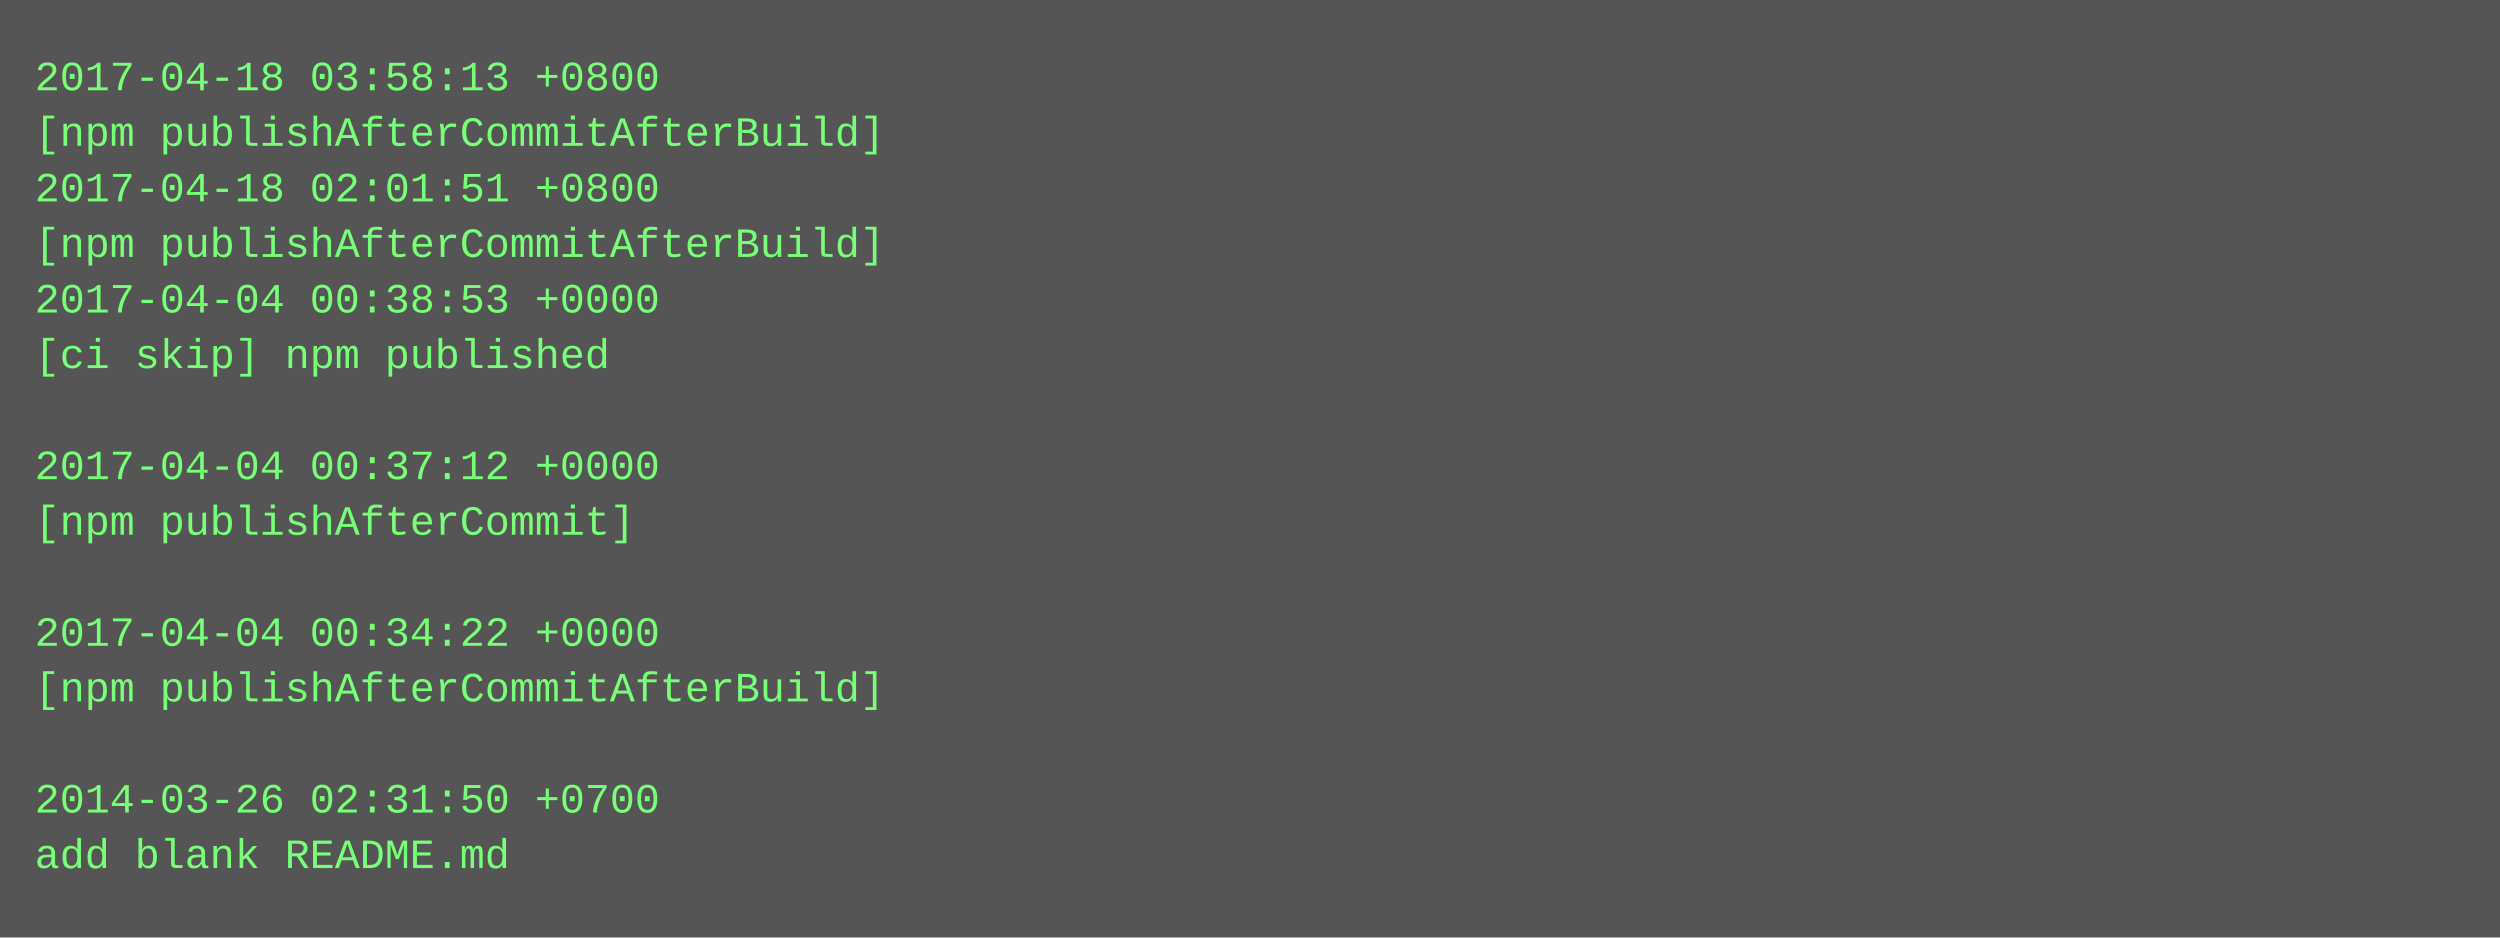
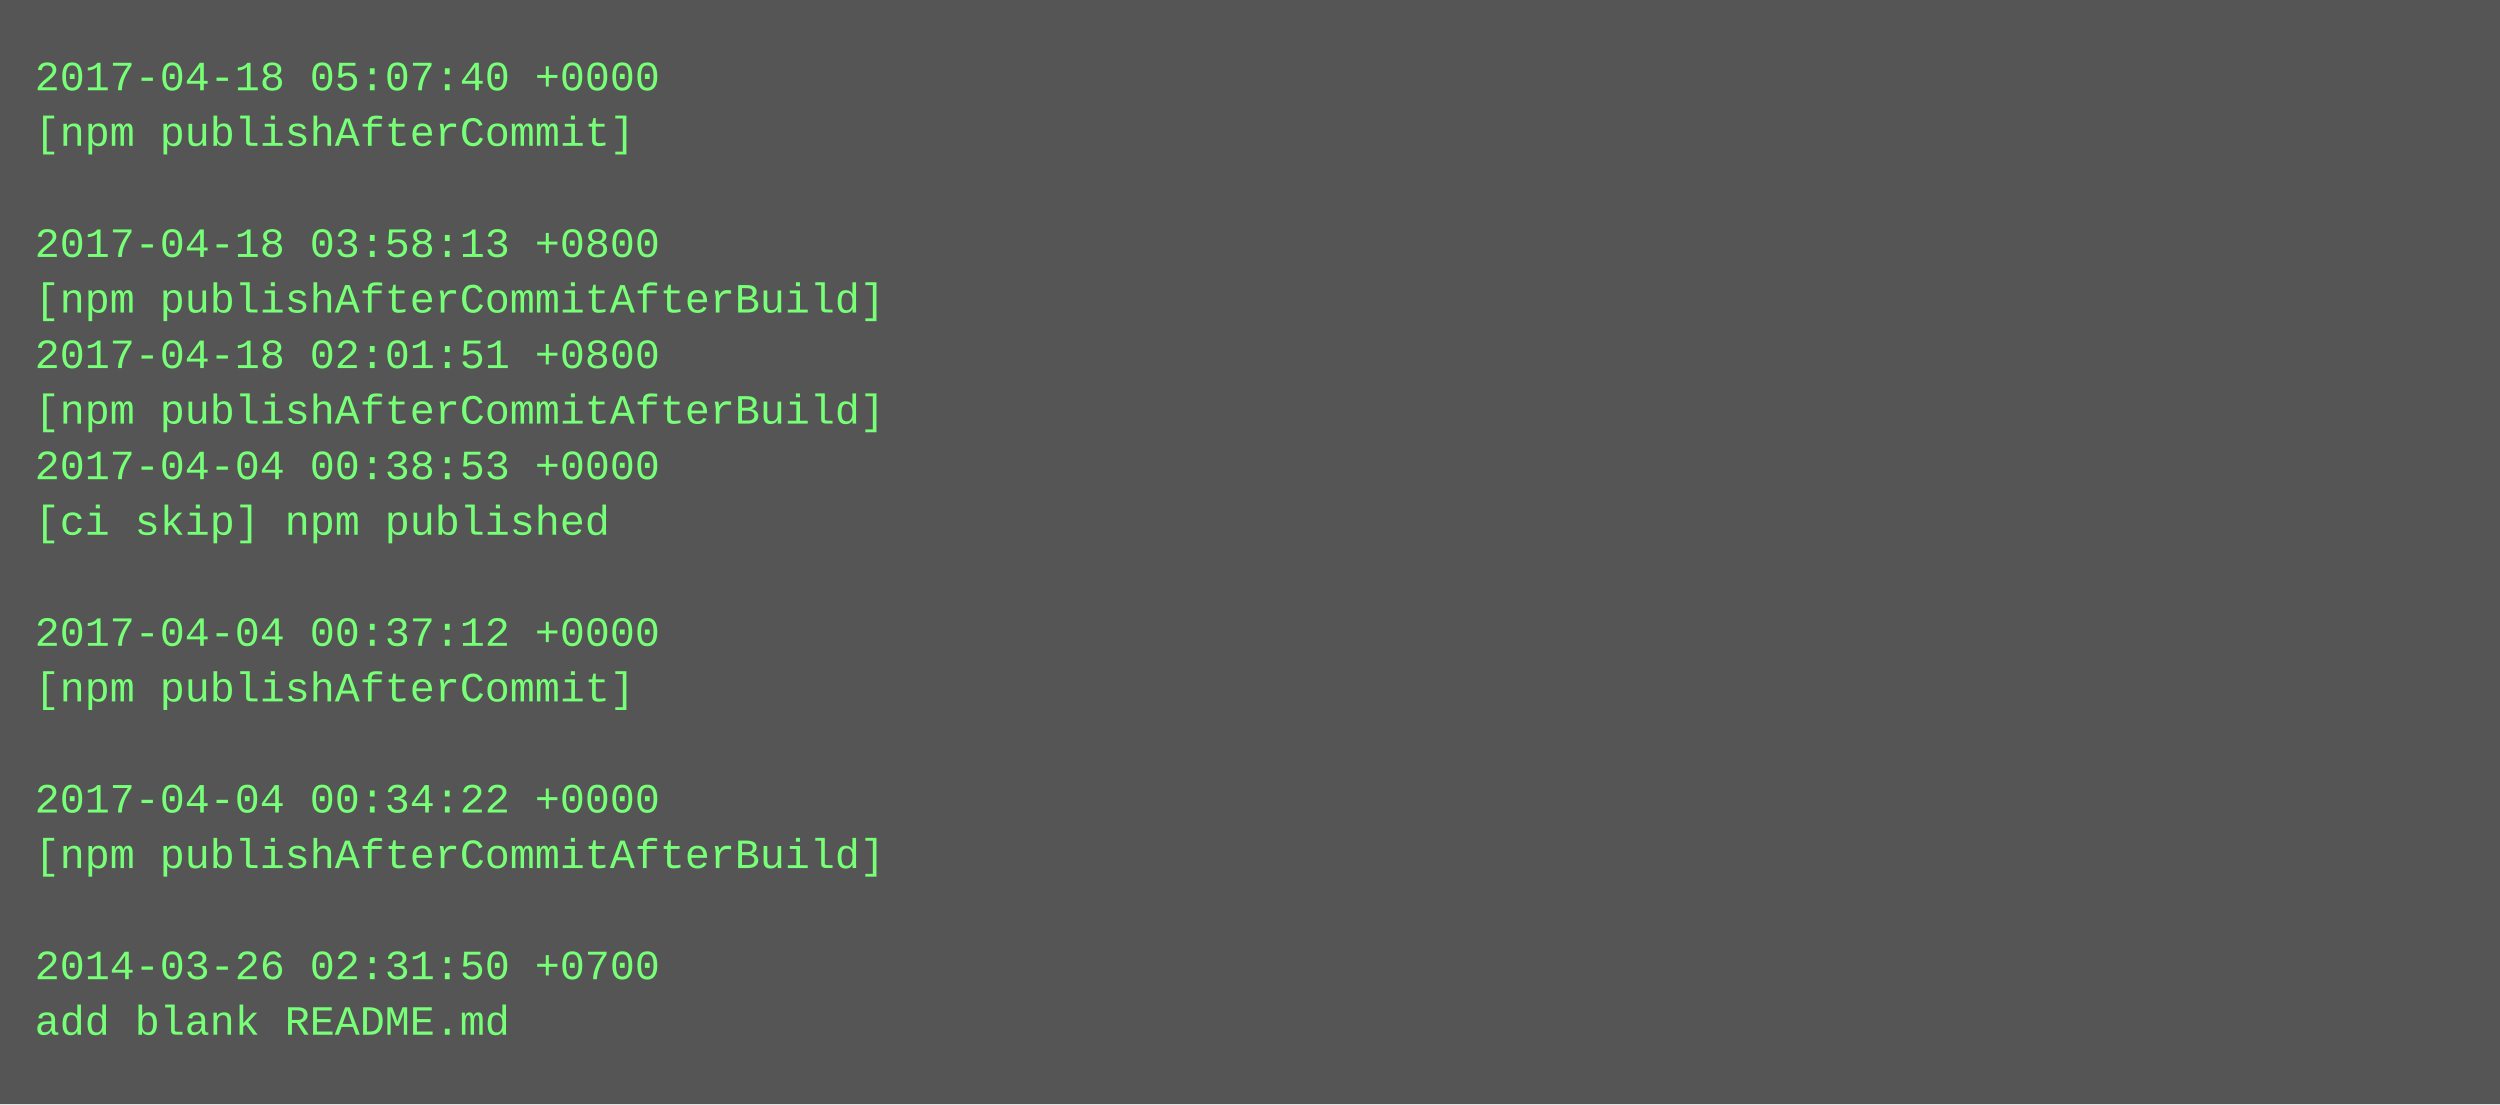
- <svg xmlns="http://www.w3.org/2000/svg" height="270" width="720">
-   <rect height="270" fill="#555" width="720" />
+ <svg xmlns="http://www.w3.org/2000/svg" height="318" width="720">
+   <rect height="318" fill="#555" width="720" />
  <text fill="#7f7" font-family="Courier New" font-size="12" xml:space="preserve">
-     <tspan x="10" y="26">2017-04-18 03:58:13 +0800</tspan>
-     <tspan x="10" y="42">[npm publishAfterCommitAfterBuild]</tspan>
-     <tspan x="10" y="58">2017-04-18 02:01:51 +0800</tspan>
-     <tspan x="10" y="74">[npm publishAfterCommitAfterBuild]</tspan>
-     <tspan x="10" y="90">2017-04-04 00:38:53 +0000</tspan>
-     <tspan x="10" y="106">[ci skip] npm published</tspan>
-     <tspan x="10" y="122" />
-     <tspan x="10" y="138">2017-04-04 00:37:12 +0000</tspan>
-     <tspan x="10" y="154">[npm publishAfterCommit]</tspan>
+     <tspan x="10" y="26">2017-04-18 05:07:40 +0000</tspan>
+     <tspan x="10" y="42">[npm publishAfterCommit]</tspan>
+     <tspan x="10" y="58" />
+     <tspan x="10" y="74">2017-04-18 03:58:13 +0800</tspan>
+     <tspan x="10" y="90">[npm publishAfterCommitAfterBuild]</tspan>
+     <tspan x="10" y="106">2017-04-18 02:01:51 +0800</tspan>
+     <tspan x="10" y="122">[npm publishAfterCommitAfterBuild]</tspan>
+     <tspan x="10" y="138">2017-04-04 00:38:53 +0000</tspan>
+     <tspan x="10" y="154">[ci skip] npm published</tspan>
    <tspan x="10" y="170" />
-     <tspan x="10" y="186">2017-04-04 00:34:22 +0000</tspan>
-     <tspan x="10" y="202">[npm publishAfterCommitAfterBuild]</tspan>
+     <tspan x="10" y="186">2017-04-04 00:37:12 +0000</tspan>
+     <tspan x="10" y="202">[npm publishAfterCommit]</tspan>
    <tspan x="10" y="218" />
-     <tspan x="10" y="234">2014-03-26 02:31:50 +0700</tspan>
-     <tspan x="10" y="250">add blank README.md</tspan>
+     <tspan x="10" y="234">2017-04-04 00:34:22 +0000</tspan>
+     <tspan x="10" y="250">[npm publishAfterCommitAfterBuild]</tspan>
+     <tspan x="10" y="266" />
+     <tspan x="10" y="282">2014-03-26 02:31:50 +0700</tspan>
+     <tspan x="10" y="298">add blank README.md</tspan>
  </text>
</svg>
